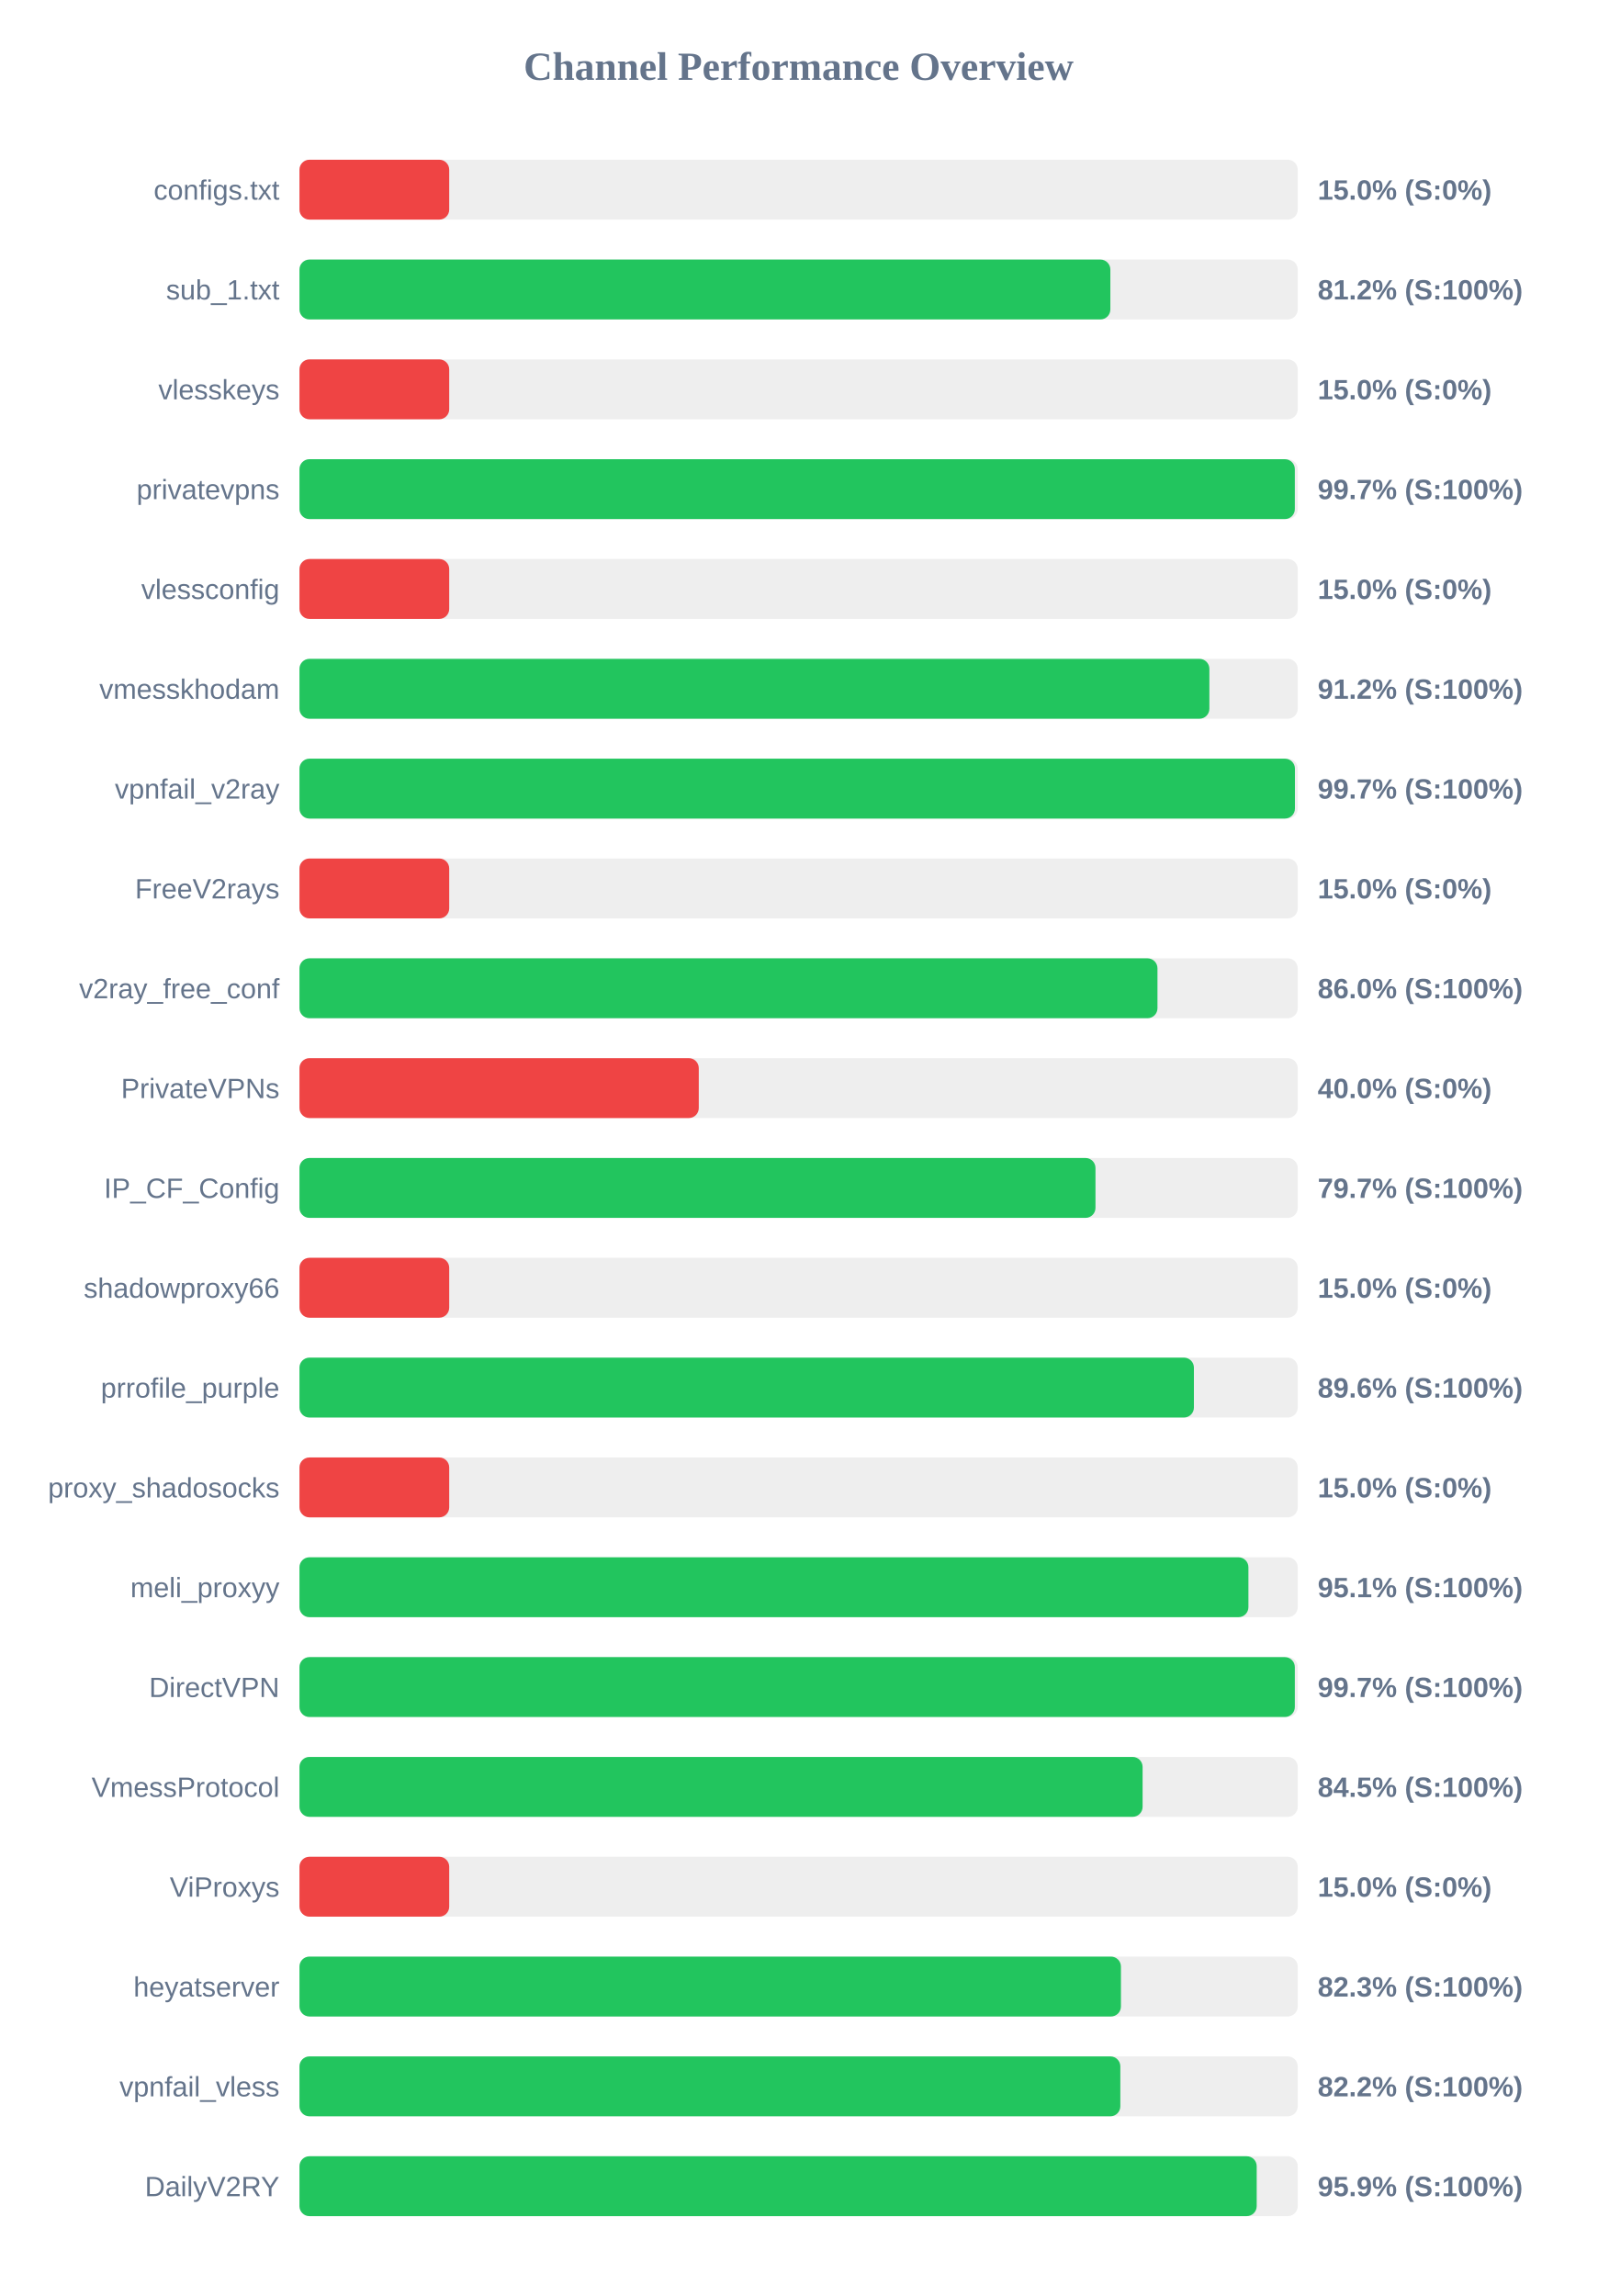
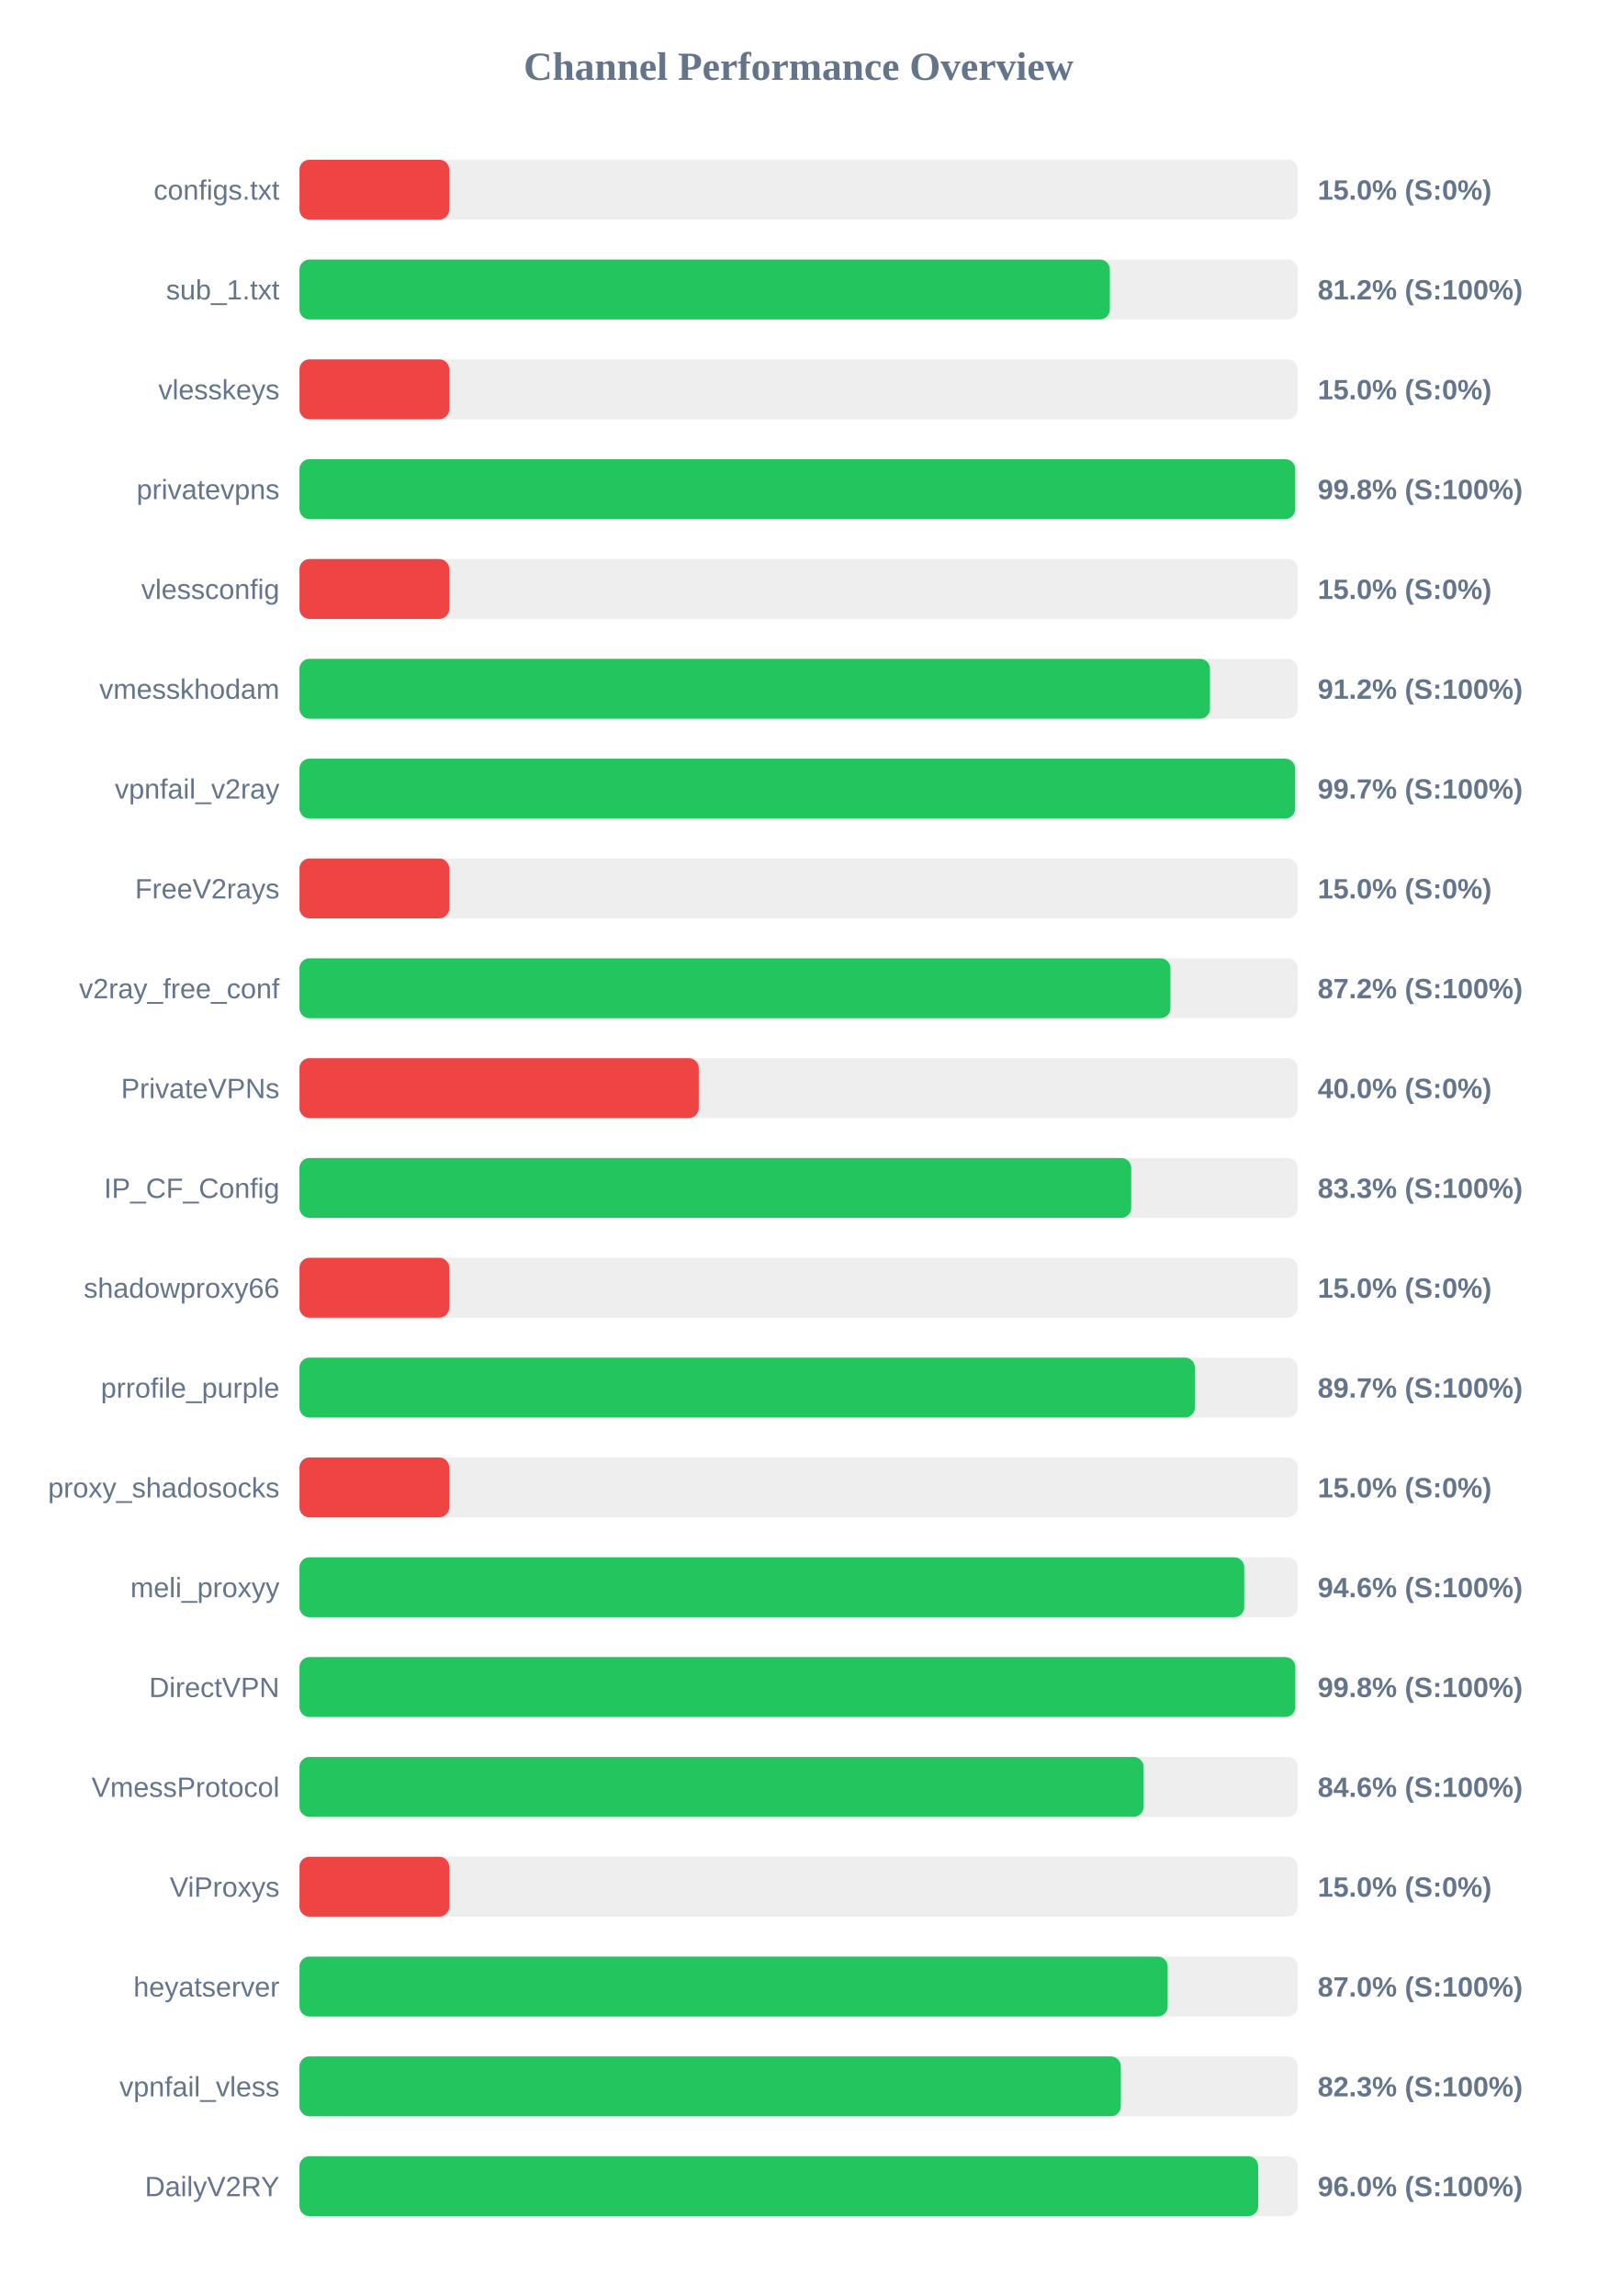
<svg xmlns="http://www.w3.org/2000/svg" width="800" height="1150" version="1.1">
  <style>
        .row { font: 14px Arial; fill: #64748b; }
        .score { font: bold 14px Arial; fill: #64748b; }
    </style>
  <text x="400" y="40" text-anchor="middle" font-size="20px" font-weight="bold" fill="#64748b">Channel Performance Overview</text>
  <rect x="150" y="80" width="500" height="30" fill="#eee" rx="5" />
  <rect x="150" y="80" width="75.0" height="30" fill="#ef4444" rx="5" />
  <text x="140" y="100" text-anchor="end" class="row">configs.txt</text>
  <text x="660" y="100" text-anchor="start" class="score">15.0% (S:0%)</text>
  <rect x="150" y="130" width="500" height="30" fill="#eee" rx="5" />
-   <rect x="150" y="130" width="406.15" height="30" fill="#22c55e" rx="5" />
+   <rect x="150" y="130" width="405.9" height="30" fill="#22c55e" rx="5" />
  <text x="140" y="150" text-anchor="end" class="row">sub_1.txt</text>
  <text x="660" y="150" text-anchor="start" class="score">81.2% (S:100%)</text>
  <rect x="150" y="180" width="500" height="30" fill="#eee" rx="5" />
  <rect x="150" y="180" width="75.0" height="30" fill="#ef4444" rx="5" />
  <text x="140" y="200" text-anchor="end" class="row">vlesskeys</text>
  <text x="660" y="200" text-anchor="start" class="score">15.0% (S:0%)</text>
  <rect x="150" y="230" width="500" height="30" fill="#eee" rx="5" />
-   <rect x="150" y="230" width="498.55" height="30" fill="#22c55e" rx="5" />
+   <rect x="150" y="230" width="498.75" height="30" fill="#22c55e" rx="5" />
  <text x="140" y="250" text-anchor="end" class="row">privatevpns</text>
-   <text x="660" y="250" text-anchor="start" class="score">99.7% (S:100%)</text>
+   <text x="660" y="250" text-anchor="start" class="score">99.8% (S:100%)</text>
  <rect x="150" y="280" width="500" height="30" fill="#eee" rx="5" />
  <rect x="150" y="280" width="75.0" height="30" fill="#ef4444" rx="5" />
  <text x="140" y="300" text-anchor="end" class="row">vlessconfig</text>
  <text x="660" y="300" text-anchor="start" class="score">15.0% (S:0%)</text>
  <rect x="150" y="330" width="500" height="30" fill="#eee" rx="5" />
-   <rect x="150" y="330" width="455.75" height="30" fill="#22c55e" rx="5" />
+   <rect x="150" y="330" width="456.05" height="30" fill="#22c55e" rx="5" />
  <text x="140" y="350" text-anchor="end" class="row">vmesskhodam</text>
  <text x="660" y="350" text-anchor="start" class="score">91.2% (S:100%)</text>
  <rect x="150" y="380" width="500" height="30" fill="#eee" rx="5" />
-   <rect x="150" y="380" width="498.6" height="30" fill="#22c55e" rx="5" />
+   <rect x="150" y="380" width="498.7" height="30" fill="#22c55e" rx="5" />
  <text x="140" y="400" text-anchor="end" class="row">vpnfail_v2ray</text>
  <text x="660" y="400" text-anchor="start" class="score">99.7% (S:100%)</text>
  <rect x="150" y="430" width="500" height="30" fill="#eee" rx="5" />
  <rect x="150" y="430" width="75.0" height="30" fill="#ef4444" rx="5" />
  <text x="140" y="450" text-anchor="end" class="row">FreeV2rays</text>
  <text x="660" y="450" text-anchor="start" class="score">15.0% (S:0%)</text>
  <rect x="150" y="480" width="500" height="30" fill="#eee" rx="5" />
-   <rect x="150" y="480" width="429.75" height="30" fill="#22c55e" rx="5" />
+   <rect x="150" y="480" width="436.25" height="30" fill="#22c55e" rx="5" />
  <text x="140" y="500" text-anchor="end" class="row">v2ray_free_conf</text>
-   <text x="660" y="500" text-anchor="start" class="score">86.0% (S:100%)</text>
+   <text x="660" y="500" text-anchor="start" class="score">87.2% (S:100%)</text>
  <rect x="150" y="530" width="500" height="30" fill="#eee" rx="5" />
  <rect x="150" y="530" width="200.0" height="30" fill="#ef4444" rx="5" />
  <text x="140" y="550" text-anchor="end" class="row">PrivateVPNs</text>
  <text x="660" y="550" text-anchor="start" class="score">40.0% (S:0%)</text>
  <rect x="150" y="580" width="500" height="30" fill="#eee" rx="5" />
-   <rect x="150" y="580" width="398.7" height="30" fill="#22c55e" rx="5" />
+   <rect x="150" y="580" width="416.6" height="30" fill="#22c55e" rx="5" />
  <text x="140" y="600" text-anchor="end" class="row">IP_CF_Config</text>
-   <text x="660" y="600" text-anchor="start" class="score">79.7% (S:100%)</text>
+   <text x="660" y="600" text-anchor="start" class="score">83.3% (S:100%)</text>
  <rect x="150" y="630" width="500" height="30" fill="#eee" rx="5" />
  <rect x="150" y="630" width="75.0" height="30" fill="#ef4444" rx="5" />
  <text x="140" y="650" text-anchor="end" class="row">shadowproxy66</text>
  <text x="660" y="650" text-anchor="start" class="score">15.0% (S:0%)</text>
  <rect x="150" y="680" width="500" height="30" fill="#eee" rx="5" />
-   <rect x="150" y="680" width="448.0" height="30" fill="#22c55e" rx="5" />
+   <rect x="150" y="680" width="448.5" height="30" fill="#22c55e" rx="5" />
  <text x="140" y="700" text-anchor="end" class="row">prrofile_purple</text>
-   <text x="660" y="700" text-anchor="start" class="score">89.6% (S:100%)</text>
+   <text x="660" y="700" text-anchor="start" class="score">89.7% (S:100%)</text>
  <rect x="150" y="730" width="500" height="30" fill="#eee" rx="5" />
  <rect x="150" y="730" width="75.0" height="30" fill="#ef4444" rx="5" />
  <text x="140" y="750" text-anchor="end" class="row">proxy_shadosocks</text>
  <text x="660" y="750" text-anchor="start" class="score">15.0% (S:0%)</text>
  <rect x="150" y="780" width="500" height="30" fill="#eee" rx="5" />
-   <rect x="150" y="780" width="475.3" height="30" fill="#22c55e" rx="5" />
+   <rect x="150" y="780" width="473.2" height="30" fill="#22c55e" rx="5" />
  <text x="140" y="800" text-anchor="end" class="row">meli_proxyy</text>
-   <text x="660" y="800" text-anchor="start" class="score">95.1% (S:100%)</text>
+   <text x="660" y="800" text-anchor="start" class="score">94.6% (S:100%)</text>
  <rect x="150" y="830" width="500" height="30" fill="#eee" rx="5" />
-   <rect x="150" y="830" width="498.55" height="30" fill="#22c55e" rx="5" />
+   <rect x="150" y="830" width="498.8" height="30" fill="#22c55e" rx="5" />
  <text x="140" y="850" text-anchor="end" class="row">DirectVPN</text>
-   <text x="660" y="850" text-anchor="start" class="score">99.7% (S:100%)</text>
+   <text x="660" y="850" text-anchor="start" class="score">99.8% (S:100%)</text>
  <rect x="150" y="880" width="500" height="30" fill="#eee" rx="5" />
-   <rect x="150" y="880" width="422.3" height="30" fill="#22c55e" rx="5" />
+   <rect x="150" y="880" width="422.8" height="30" fill="#22c55e" rx="5" />
  <text x="140" y="900" text-anchor="end" class="row">VmessProtocol</text>
-   <text x="660" y="900" text-anchor="start" class="score">84.5% (S:100%)</text>
+   <text x="660" y="900" text-anchor="start" class="score">84.6% (S:100%)</text>
  <rect x="150" y="930" width="500" height="30" fill="#eee" rx="5" />
  <rect x="150" y="930" width="75.0" height="30" fill="#ef4444" rx="5" />
  <text x="140" y="950" text-anchor="end" class="row">ViProxys</text>
  <text x="660" y="950" text-anchor="start" class="score">15.0% (S:0%)</text>
  <rect x="150" y="980" width="500" height="30" fill="#eee" rx="5" />
-   <rect x="150" y="980" width="411.45" height="30" fill="#22c55e" rx="5" />
+   <rect x="150" y="980" width="434.85" height="30" fill="#22c55e" rx="5" />
  <text x="140" y="1000" text-anchor="end" class="row">heyatserver</text>
-   <text x="660" y="1000" text-anchor="start" class="score">82.3% (S:100%)</text>
+   <text x="660" y="1000" text-anchor="start" class="score">87.0% (S:100%)</text>
  <rect x="150" y="1030" width="500" height="30" fill="#eee" rx="5" />
-   <rect x="150" y="1030" width="411.15" height="30" fill="#22c55e" rx="5" />
+   <rect x="150" y="1030" width="411.4" height="30" fill="#22c55e" rx="5" />
  <text x="140" y="1050" text-anchor="end" class="row">vpnfail_vless</text>
-   <text x="660" y="1050" text-anchor="start" class="score">82.2% (S:100%)</text>
+   <text x="660" y="1050" text-anchor="start" class="score">82.3% (S:100%)</text>
  <rect x="150" y="1080" width="500" height="30" fill="#eee" rx="5" />
-   <rect x="150" y="1080" width="479.45" height="30" fill="#22c55e" rx="5" />
+   <rect x="150" y="1080" width="480.2" height="30" fill="#22c55e" rx="5" />
  <text x="140" y="1100" text-anchor="end" class="row">DailyV2RY</text>
-   <text x="660" y="1100" text-anchor="start" class="score">95.9% (S:100%)</text>
+   <text x="660" y="1100" text-anchor="start" class="score">96.0% (S:100%)</text>
</svg>
